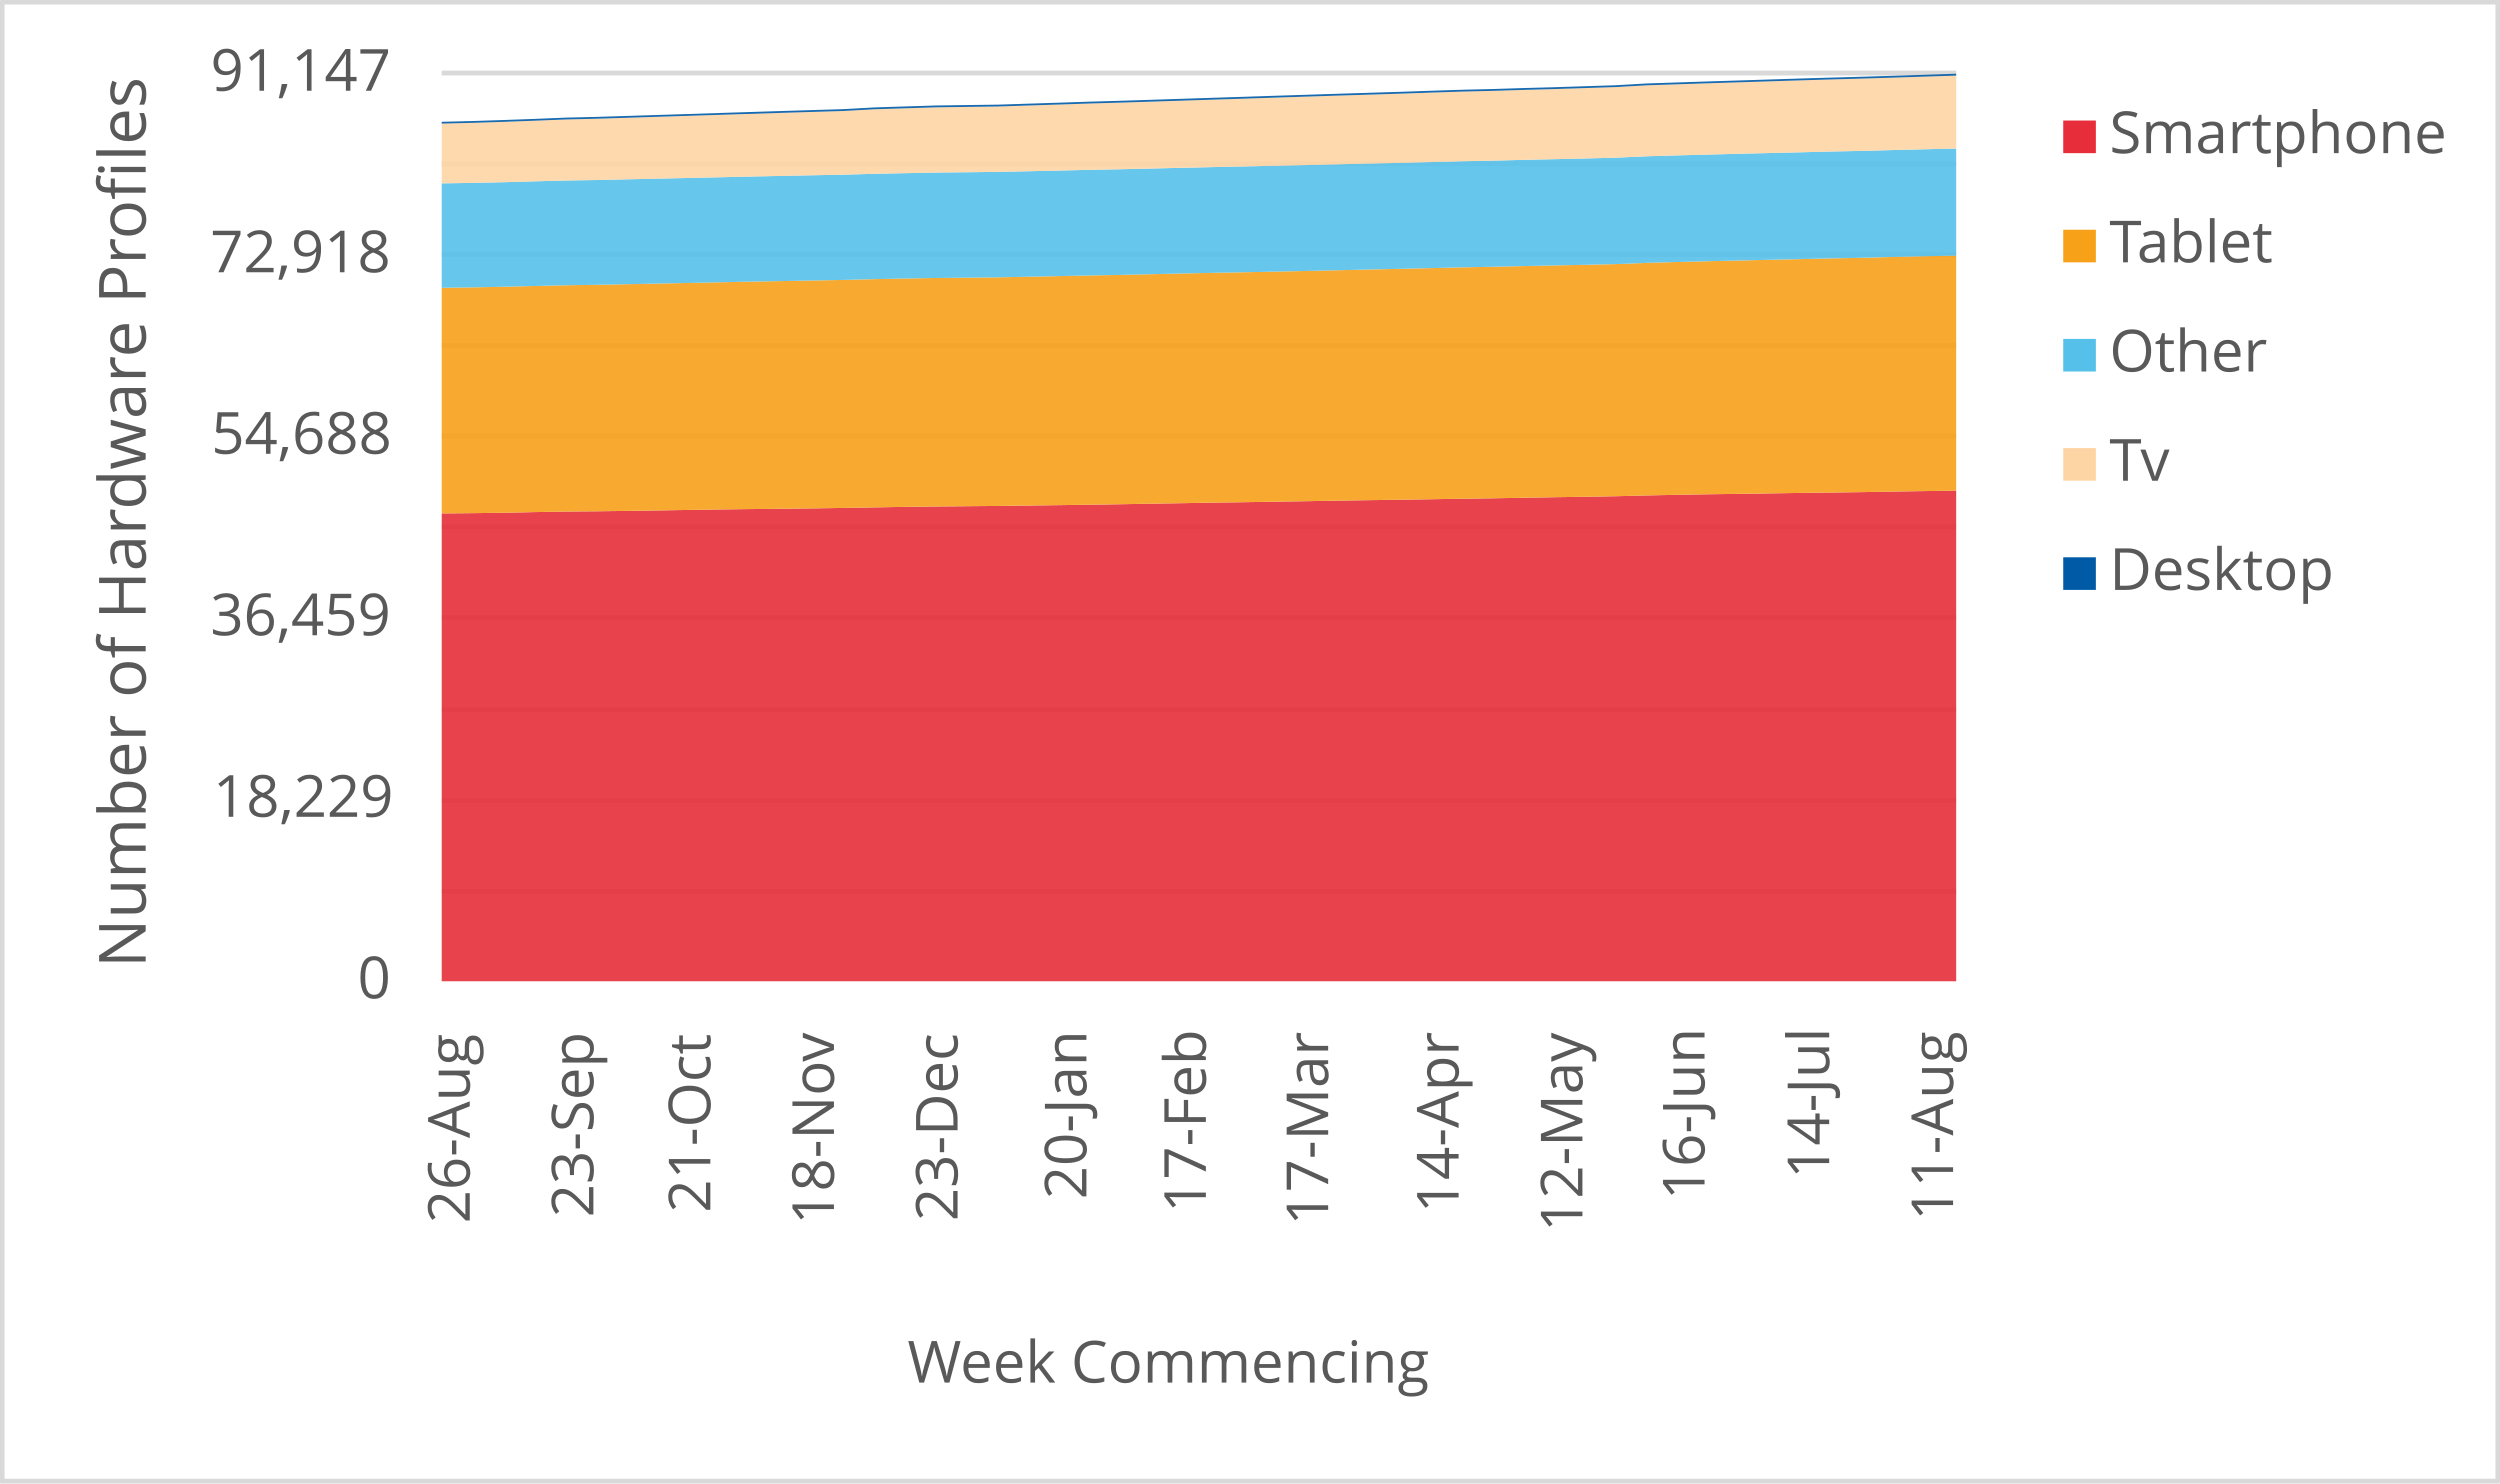
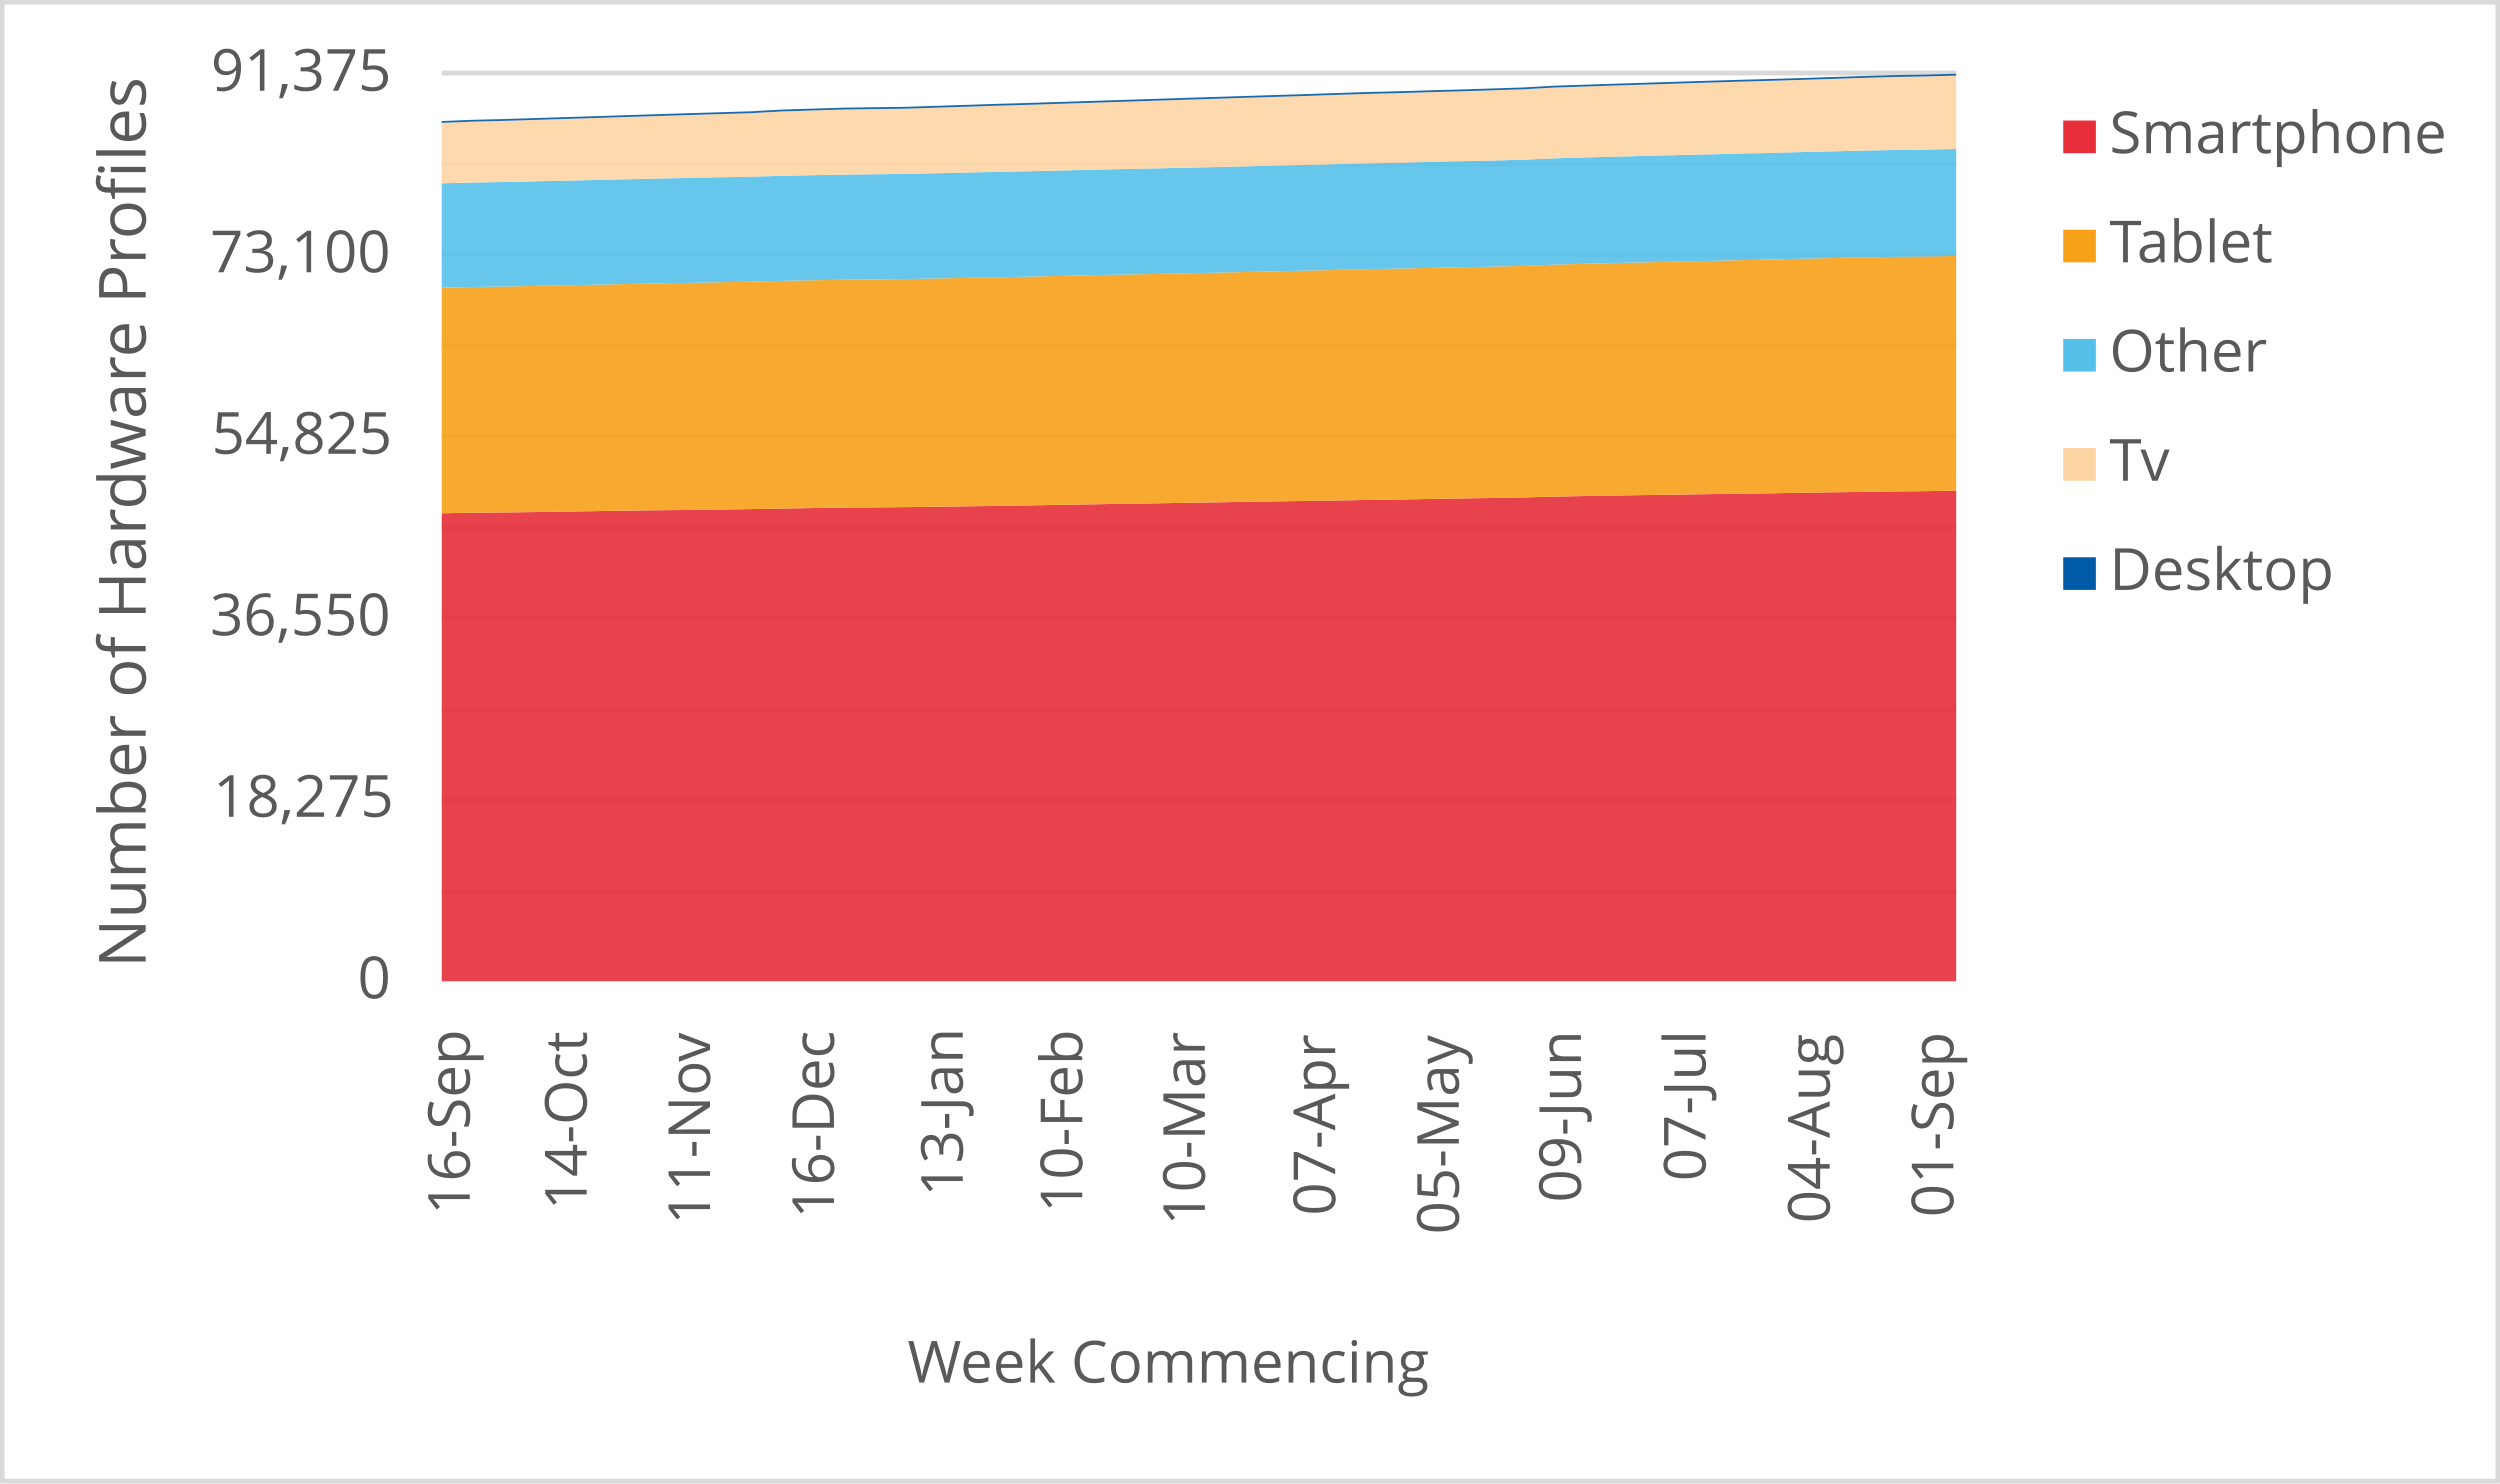
<svg xmlns="http://www.w3.org/2000/svg" width="1763" height="1046" xml:space="preserve" overflow="hidden">
  <defs>
    <clipPath id="clip0">
      <rect x="2917" y="346" width="1763" height="1046" />
    </clipPath>
  </defs>
  <g clip-path="url(#clip0)" transform="translate(-2917 -346)">
    <rect x="2918" y="347" width="1760" height="1043" fill="#FFFFFF" />
    <g>
      <path d="    M3228.5 974.532 4296.5 974.532    M3228.5 910.53 4296.5 910.53    M3228.5 846.528 4296.5 846.528    M3228.5 781.526 4296.5 781.526    M3228.5 717.524 4296.5 717.524    M3228.5 653.522 4296.5 653.522    M3228.5 589.52 4296.5 589.52    M3228.5 525.517 4296.5 525.517    M3228.5 461.515 4296.5 461.515    M3228.5 397.5 4296.5 397.5" stroke="#D9D9D9" stroke-width="3.438" stroke-linejoin="round" stroke-miterlimit="10" fill="none" />
    </g>
    <g>
      <path d="M 1038.5 4296.5 1038.5" stroke="#D9D9D9" stroke-width="3.438" stroke-linejoin="round" stroke-miterlimit="10" fill="none" fill-rule="evenodd" />
    </g>
    <g>
-       <text fill="#595959" font-family="Verdana,Open Sans,DejaVu Sans,sans-serif" font-weight="400" font-size="41" transform="matrix(6.12323e-17 -1 1 6.12323e-17 3248.269 1208.667)">26-Aug</text>
+       <text fill="#595959" font-family="Verdana,Open Sans,DejaVu Sans,sans-serif" font-weight="400" font-size="41" transform="matrix(6.12323e-17 -1 1 6.12323e-17 3248.269 1202.662)">16-Sep</text>
    </g>
    <g>
-       <text fill="#595959" font-family="Verdana,Open Sans,DejaVu Sans,sans-serif" font-weight="400" font-size="41" transform="matrix(6.12323e-17 -1 1 6.12323e-17 3335.453 1204.423)">23-Sep</text>
+       <text fill="#595959" font-family="Verdana,Open Sans,DejaVu Sans,sans-serif" font-weight="400" font-size="41" transform="matrix(6.12323e-17 -1 1 6.12323e-17 3330.748 1199.378)">14-Oct</text>
    </g>
    <g>
-       <text fill="#595959" font-family="Verdana,Open Sans,DejaVu Sans,sans-serif" font-weight="400" font-size="41" transform="matrix(6.12323e-17 -1 1 6.12323e-17 3417.932 1201.14)">21-Oct</text>
+       <text fill="#595959" font-family="Verdana,Open Sans,DejaVu Sans,sans-serif" font-weight="400" font-size="41" transform="matrix(6.12323e-17 -1 1 6.12323e-17 3417.702 1209.708)">11-Nov</text>
    </g>
    <g>
-       <text fill="#595959" font-family="Verdana,Open Sans,DejaVu Sans,sans-serif" font-weight="400" font-size="41" transform="matrix(6.12323e-17 -1 1 6.12323e-17 3505.096 1209.708)">18-Nov</text>
+       <text fill="#595959" font-family="Verdana,Open Sans,DejaVu Sans,sans-serif" font-weight="400" font-size="41" transform="matrix(6.12323e-17 -1 1 6.12323e-17 3505.096 1205.364)">16-Dec</text>
    </g>
    <g>
-       <text fill="#595959" font-family="Verdana,Open Sans,DejaVu Sans,sans-serif" font-weight="400" font-size="41" transform="matrix(6.12323e-17 -1 1 6.12323e-17 3592.279 1207.126)">23-Dec</text>
+       <text fill="#595959" font-family="Verdana,Open Sans,DejaVu Sans,sans-serif" font-weight="400" font-size="41" transform="matrix(6.12323e-17 -1 1 6.12323e-17 3595.933 1189.929)">13-Jan</text>
    </g>
    <g>
-       <text fill="#595959" font-family="Verdana,Open Sans,DejaVu Sans,sans-serif" font-weight="400" font-size="41" transform="matrix(6.12323e-17 -1 1 6.12323e-17 3683.137 1191.691)">20-Jan</text>
+       <text fill="#595959" font-family="Verdana,Open Sans,DejaVu Sans,sans-serif" font-weight="400" font-size="41" transform="matrix(6.12323e-17 -1 1 6.12323e-17 3680.194 1201.32)">10-Feb</text>
    </g>
    <g>
-       <text fill="#595959" font-family="Verdana,Open Sans,DejaVu Sans,sans-serif" font-weight="400" font-size="41" transform="matrix(6.12323e-17 -1 1 6.12323e-17 3767.377 1201.32)">17-Feb</text>
+       <text fill="#595959" font-family="Verdana,Open Sans,DejaVu Sans,sans-serif" font-weight="400" font-size="41" transform="matrix(6.12323e-17 -1 1 6.12323e-17 3766.667 1210.289)">10-Mar</text>
    </g>
    <g>
-       <text fill="#595959" font-family="Verdana,Open Sans,DejaVu Sans,sans-serif" font-weight="400" font-size="41" transform="matrix(6.12323e-17 -1 1 6.12323e-17 3853.62 1210.289)">17-Mar</text>
+       <text fill="#595959" font-family="Verdana,Open Sans,DejaVu Sans,sans-serif" font-weight="400" font-size="41" transform="matrix(6.12323e-17 -1 1 6.12323e-17 3858.575 1203.262)">07-Apr</text>
    </g>
    <g>
-       <text fill="#595959" font-family="Verdana,Open Sans,DejaVu Sans,sans-serif" font-weight="400" font-size="41" transform="matrix(6.12323e-17 -1 1 6.12323e-17 3945.609 1201.541)">14-Apr</text>
+       <text fill="#595959" font-family="Verdana,Open Sans,DejaVu Sans,sans-serif" font-weight="400" font-size="41" transform="matrix(6.12323e-17 -1 1 6.12323e-17 3945.759 1216.475)">05-May</text>
    </g>
    <g>
-       <text fill="#595959" font-family="Verdana,Open Sans,DejaVu Sans,sans-serif" font-weight="400" font-size="41" transform="matrix(6.12323e-17 -1 1 6.12323e-17 4032.922 1214.753)">12-May</text>
+       <text fill="#595959" font-family="Verdana,Open Sans,DejaVu Sans,sans-serif" font-weight="400" font-size="41" transform="matrix(6.12323e-17 -1 1 6.12323e-17 4031.871 1194.013)">09-Jun</text>
    </g>
    <g>
-       <text fill="#595959" font-family="Verdana,Open Sans,DejaVu Sans,sans-serif" font-weight="400" font-size="41" transform="matrix(6.12323e-17 -1 1 6.12323e-17 4119.035 1192.291)">16-Jun</text>
+       <text fill="#595959" font-family="Verdana,Open Sans,DejaVu Sans,sans-serif" font-weight="400" font-size="41" transform="matrix(6.12323e-17 -1 1 6.12323e-17 4119.766 1178.999)">07-Jul</text>
    </g>
    <g>
-       <text fill="#595959" font-family="Verdana,Open Sans,DejaVu Sans,sans-serif" font-weight="400" font-size="41" transform="matrix(6.12323e-17 -1 1 6.12323e-17 4206.949 1177.277)">14-Jul</text>
+       <text fill="#595959" font-family="Verdana,Open Sans,DejaVu Sans,sans-serif" font-weight="400" font-size="41" transform="matrix(6.12323e-17 -1 1 6.12323e-17 4207.31 1208.627)">04-Aug</text>
    </g>
    <g>
-       <text fill="#595959" font-family="Verdana,Open Sans,DejaVu Sans,sans-serif" font-weight="400" font-size="41" transform="matrix(6.12323e-17 -1 1 6.12323e-17 4294.323 1206.906)">11-Aug</text>
+       <text fill="#595959" font-family="Verdana,Open Sans,DejaVu Sans,sans-serif" font-weight="400" font-size="41" transform="matrix(6.12323e-17 -1 1 6.12323e-17 4294.493 1204.383)">01-Sep</text>
    </g>
    <g>
      <text fill="#595959" font-family="Verdana,Open Sans,DejaVu Sans,sans-serif" font-weight="400" font-size="41" transform="matrix(1 0 0 1 3169.141 1050)">0</text>
    </g>
    <g>
-       <text fill="#595959" font-family="Verdana,Open Sans,DejaVu Sans,sans-serif" font-weight="400" font-size="41" transform="matrix(1 0 0 1 3067.202 922)">18,229</text>
+       <text fill="#595959" font-family="Verdana,Open Sans,DejaVu Sans,sans-serif" font-weight="400" font-size="41" transform="matrix(1 0 0 1 3067.362 922)">18,275</text>
    </g>
    <g>
-       <text fill="#595959" font-family="Verdana,Open Sans,DejaVu Sans,sans-serif" font-weight="400" font-size="41" transform="matrix(1 0 0 1 3065.32 794)">36,459</text>
+       <text fill="#595959" font-family="Verdana,Open Sans,DejaVu Sans,sans-serif" font-weight="400" font-size="41" transform="matrix(1 0 0 1 3065.16 794)">36,550</text>
    </g>
    <g>
-       <text fill="#595959" font-family="Verdana,Open Sans,DejaVu Sans,sans-serif" font-weight="400" font-size="41" transform="matrix(1 0 0 1 3066.021 666)">54,688</text>
+       <text fill="#595959" font-family="Verdana,Open Sans,DejaVu Sans,sans-serif" font-weight="400" font-size="41" transform="matrix(1 0 0 1 3066.261 666)">54,825</text>
    </g>
    <g>
-       <text fill="#595959" font-family="Verdana,Open Sans,DejaVu Sans,sans-serif" font-weight="400" font-size="41" transform="matrix(1 0 0 1 3065.24 538)">72,918</text>
+       <text fill="#595959" font-family="Verdana,Open Sans,DejaVu Sans,sans-serif" font-weight="400" font-size="41" transform="matrix(1 0 0 1 3065.16 538)">73,100</text>
    </g>
    <g>
-       <text fill="#595959" font-family="Verdana,Open Sans,DejaVu Sans,sans-serif" font-weight="400" font-size="41" transform="matrix(1 0 0 1 3065.44 410)">91,147</text>
+       <text fill="#595959" font-family="Verdana,Open Sans,DejaVu Sans,sans-serif" font-weight="400" font-size="41" transform="matrix(1 0 0 1 3065.72 410)">91,375</text>
    </g>
    <g>
      <text fill="#595959" font-family="Verdana,Open Sans,DejaVu Sans,sans-serif" font-weight="400" font-size="41" transform="matrix(1 0 0 1 3556.971 1321)">Week Commencing</text>
    </g>
    <g>
      <text fill="#595959" font-family="Verdana,Open Sans,DejaVu Sans,sans-serif" font-weight="400" font-size="46" transform="matrix(6.12323e-17 -1 1 6.12323e-17 3019.73 1028.553)">Number of Hardware Profiles</text>
    </g>
    <rect x="2918.5" y="347.5" width="1760" height="1043" stroke="#D9D9D9" stroke-width="3.438" stroke-linejoin="round" stroke-miterlimit="10" fill="none" />
    <g>
-       <path d="M3228.5 1038 3250.296 1038 3272.092 1038 3293.888 1038 3315.684 1038 3337.48 1038 3359.276 1038 3381.071 1038 3402.867 1038 3424.663 1038 3446.459 1038 3468.255 1038 3490.051 1038 3511.847 1038 3533.643 1038 3555.439 1038 3577.235 1038 3599.031 1038 3620.827 1038 3642.622 1038 3664.418 1038 3686.214 1038 3708.01 1038 3729.806 1038 3751.602 1038 3773.398 1038 3795.194 1038 3816.99 1038 3838.786 1038 3860.582 1038 3882.378 1038 3904.173 1038 3925.969 1038 3947.765 1038 3969.561 1038 3991.357 1038 4013.153 1038 4034.949 1038 4056.745 1038 4078.541 1038 4100.337 1038 4122.133 1038 4143.929 1038 4165.724 1038 4187.52 1038 4209.316 1038 4231.112 1038 4252.908 1038 4274.704 1038 4296.5 1038 4296.5 692.031 4274.704 692.304 4252.908 692.627 4231.112 693.028 4209.316 693.323 4187.52 693.596 4165.724 693.933 4143.929 694.256 4122.133 694.551 4100.337 694.923 4078.541 695.38 4056.745 695.935 4034.949 696.307 4013.153 696.637 3991.357 697.023 3969.561 697.395 3947.765 697.704 3925.969 698.062 3904.173 698.413 3882.378 698.715 3860.582 699.045 3838.786 699.431 3816.99 699.775 3795.194 700.133 3773.398 700.428 3751.602 700.822 3729.806 701.18 3708.01 701.573 3686.214 701.917 3664.418 702.219 3642.622 702.507 3620.827 702.781 3599.031 702.977 3577.235 703.16 3555.439 703.434 3533.643 703.813 3511.847 704.192 3490.051 704.508 3468.255 704.768 3446.459 704.992 3424.663 705.259 3402.867 705.603 3381.071 705.954 3359.276 706.277 3337.48 706.565 3315.684 706.748 3293.888 707.134 3272.092 707.604 3250.296 707.871 3228.5 708.068 3228.5 1038Z" fill="#e62d39" opacity="0.9" />
+       <path d="M3228.5 1038 3250.296 1038 3272.092 1038 3293.888 1038 3315.684 1038 3337.48 1038 3359.276 1038 3381.071 1038 3402.867 1038 3424.663 1038 3446.459 1038 3468.255 1038 3490.051 1038 3511.847 1038 3533.643 1038 3555.439 1038 3577.235 1038 3599.031 1038 3620.827 1038 3642.622 1038 3664.418 1038 3686.214 1038 3708.01 1038 3729.806 1038 3751.602 1038 3773.398 1038 3795.194 1038 3816.99 1038 3838.786 1038 3860.582 1038 3882.378 1038 3904.173 1038 3925.969 1038 3947.765 1038 3969.561 1038 3991.357 1038 4013.153 1038 4034.949 1038 4056.745 1038 4078.541 1038 4100.337 1038 4122.133 1038 4143.929 1038 4165.724 1038 4187.52 1038 4209.316 1038 4231.112 1038 4252.908 1038 4274.704 1038 4296.5 1038 4296.5 692.046 4274.704 692.361 4252.908 692.565 4231.112 692.894 4209.316 693.167 4187.52 693.489 4165.724 693.888 4143.929 694.183 4122.133 694.456 4100.337 694.792 4078.541 695.114 4056.745 695.408 4034.949 695.779 4013.153 696.235 3991.357 696.788 3969.561 697.159 3947.765 697.488 3925.969 697.874 3904.173 698.245 3882.378 698.553 3860.582 698.91 3838.786 699.261 3816.99 699.562 3795.194 699.891 3773.398 700.276 3751.602 700.619 3729.806 700.977 3708.01 701.271 3686.214 701.663 3664.418 702.02 3642.622 702.412 3620.827 702.756 3599.031 703.057 3577.235 703.344 3555.439 703.617 3533.643 703.813 3511.847 703.995 3490.051 704.268 3468.255 704.647 3446.459 705.025 3424.663 705.34 3402.867 705.599 3381.071 705.823 3359.276 706.09 3337.48 706.433 3315.684 706.783 3293.888 707.105 3272.092 707.392 3250.296 707.574 3228.5 707.96 3228.5 1038Z" fill="#e62d39" opacity="0.9" />
    </g>
    <g>
-       <path d="M3228.5 708.068 3250.296 707.871 3272.092 707.604 3293.888 707.134 3315.684 706.748 3337.48 706.565 3359.276 706.277 3381.071 705.954 3402.867 705.603 3424.663 705.259 3446.459 704.992 3468.255 704.768 3490.051 704.508 3511.847 704.192 3533.643 703.813 3555.439 703.434 3577.235 703.16 3599.031 702.977 3620.827 702.781 3642.622 702.507 3664.418 702.219 3686.214 701.917 3708.01 701.573 3729.806 701.18 3751.602 700.822 3773.398 700.428 3795.194 700.133 3816.99 699.775 3838.786 699.431 3860.582 699.045 3882.378 698.715 3904.173 698.413 3925.969 698.062 3947.765 697.704 3969.561 697.395 3991.357 697.023 4013.153 696.637 4034.949 696.307 4056.745 695.935 4078.541 695.38 4100.337 694.923 4122.133 694.551 4143.929 694.256 4165.724 693.933 4187.52 693.596 4209.316 693.323 4231.112 693.028 4252.908 692.627 4274.704 692.304 4296.5 692.031 4296.5 526.25 4274.704 526.678 4252.908 527.184 4231.112 527.76 4209.316 528.188 4187.52 528.708 4165.724 529.185 4143.929 529.691 4122.133 530.196 4100.337 530.744 4078.541 531.341 4056.745 532.232 4034.949 532.738 4013.153 533.173 3991.357 533.637 3969.561 534.128 3947.765 534.528 3925.969 535.076 3904.173 535.582 3882.378 536.052 3860.582 536.565 3838.786 537.07 3816.99 537.52 3795.194 537.976 3773.398 538.369 3751.602 538.833 3729.806 539.331 3708.01 539.83 3686.214 540.237 3664.418 540.693 3642.622 541.143 3620.827 541.571 3599.031 541.81 3577.235 542.021 3555.439 542.414 3533.643 542.835 3511.847 543.404 3490.051 543.804 3468.255 544.211 3446.459 544.583 3424.663 545.061 3402.867 545.524 3381.071 545.96 3359.276 546.416 3337.48 546.851 3315.684 547.16 3293.888 547.68 3272.092 548.214 3250.296 548.649 3228.5 548.951 3228.5 708.068Z" fill="#f6a118" opacity="0.9" />
+       <path d="M3228.5 707.96 3250.296 707.574 3272.092 707.392 3293.888 707.105 3315.684 706.783 3337.48 706.433 3359.276 706.09 3381.071 705.823 3402.867 705.599 3424.663 705.34 3446.459 705.025 3468.255 704.647 3490.051 704.268 3511.847 703.995 3533.643 703.813 3555.439 703.617 3577.235 703.344 3599.031 703.057 3620.827 702.756 3642.622 702.412 3664.418 702.02 3686.214 701.663 3708.01 701.271 3729.806 700.977 3751.602 700.619 3773.398 700.276 3795.194 699.891 3816.99 699.562 3838.786 699.261 3860.582 698.91 3882.378 698.553 3904.173 698.245 3925.969 697.874 3947.765 697.488 3969.561 697.159 3991.357 696.788 4013.153 696.235 4034.949 695.779 4056.745 695.408 4078.541 695.114 4100.337 694.792 4122.133 694.456 4143.929 694.183 4165.724 693.888 4187.52 693.489 4209.316 693.167 4231.112 692.894 4252.908 692.565 4274.704 692.361 4296.5 692.046 4296.5 526.483 4274.704 526.904 4252.908 527.135 4231.112 527.527 4209.316 527.954 4187.52 528.458 4165.724 529.033 4143.929 529.46 4122.133 529.978 4100.337 530.455 4078.541 530.959 4056.745 531.463 4034.949 532.01 4013.153 532.605 3991.357 533.494 3969.561 533.999 3947.765 534.433 3925.969 534.895 3904.173 535.385 3882.378 535.785 3860.582 536.331 3838.786 536.835 3816.99 537.305 3795.194 537.816 3773.398 538.32 3751.602 538.768 3729.806 539.224 3708.01 539.616 3686.214 540.078 3664.418 540.576 3642.622 541.073 3620.827 541.479 3599.031 541.934 3577.235 542.383 3555.439 542.81 3533.643 543.048 3511.847 543.258 3490.051 543.65 3468.255 544.071 3446.459 544.638 3424.663 545.037 3402.867 545.443 3381.071 545.815 3359.276 546.291 3337.48 546.753 3315.684 547.187 3293.888 547.643 3272.092 548.077 3250.296 548.385 3228.5 548.903 3228.5 707.96Z" fill="#f6a118" opacity="0.9" />
    </g>
    <g>
-       <path d="M3228.5 548.951 3250.296 548.649 3272.092 548.214 3293.888 547.68 3315.684 547.16 3337.48 546.851 3359.276 546.416 3381.071 545.96 3402.867 545.524 3424.663 545.061 3446.459 544.583 3468.255 544.211 3490.051 543.804 3511.847 543.404 3533.643 542.835 3555.439 542.414 3577.235 542.021 3599.031 541.81 3620.827 541.571 3642.622 541.143 3664.418 540.693 3686.214 540.237 3708.01 539.83 3729.806 539.331 3751.602 538.833 3773.398 538.369 3795.194 537.976 3816.99 537.52 3838.786 537.07 3860.582 536.565 3882.378 536.052 3904.173 535.582 3925.969 535.076 3947.765 534.528 3969.561 534.128 3991.357 533.637 4013.153 533.173 4034.949 532.738 4056.745 532.232 4078.541 531.341 4100.337 530.744 4122.133 530.196 4143.929 529.691 4165.724 529.185 4187.52 528.708 4209.316 528.188 4231.112 527.76 4252.908 527.184 4274.704 526.678 4296.5 526.25 4296.5 450.739 4274.704 451.252 4252.908 451.786 4231.112 452.382 4209.316 452.825 4187.52 453.38 4165.724 453.899 4143.929 454.419 4122.133 454.98 4100.337 455.563 4078.541 456.195 4056.745 457.185 4034.949 457.747 4013.153 458.239 3991.357 458.723 3969.561 459.285 3947.765 459.713 3925.969 460.282 3904.173 460.851 3882.378 461.342 3860.582 461.862 3838.786 462.388 3816.99 462.873 3795.194 463.35 3773.398 463.8 3751.602 464.305 3729.806 464.811 3708.01 465.323 3686.214 465.745 3664.418 466.25 3642.622 466.742 3620.827 467.212 3599.031 467.458 3577.235 467.683 3555.439 468.118 3533.643 468.553 3511.847 469.178 3490.051 469.592 3468.255 470.035 3446.459 470.491 3424.663 470.997 3402.867 471.495 3381.071 471.959 3359.276 472.457 3337.48 472.949 3315.684 473.293 3293.888 473.876 3272.092 474.501 3250.296 474.964 3228.5 475.308 3228.5 548.951Z" fill="#55c0e9" opacity="0.9" />
+       <path d="M3228.5 548.903 3250.296 548.385 3272.092 548.077 3293.888 547.643 3315.684 547.187 3337.48 546.753 3359.276 546.291 3381.071 545.815 3402.867 545.443 3424.663 545.037 3446.459 544.638 3468.255 544.071 3490.051 543.65 3511.847 543.258 3533.643 543.048 3555.439 542.81 3577.235 542.383 3599.031 541.934 3620.827 541.479 3642.622 541.073 3664.418 540.576 3686.214 540.078 3708.01 539.616 3729.806 539.224 3751.602 538.768 3773.398 538.32 3795.194 537.816 3816.99 537.305 3838.786 536.835 3860.582 536.331 3882.378 535.785 3904.173 535.385 3925.969 534.895 3947.765 534.433 3969.561 533.999 3991.357 533.494 4013.153 532.605 4034.949 532.01 4056.745 531.463 4078.541 530.959 4100.337 530.455 4122.133 529.978 4143.929 529.46 4165.724 529.033 4187.52 528.458 4209.316 527.954 4231.112 527.527 4252.908 527.135 4274.704 526.904 4296.5 526.483 4296.5 451.063 4274.704 451.497 4252.908 451.756 4231.112 452.205 4209.316 452.716 4187.52 453.248 4165.724 453.844 4143.929 454.285 4122.133 454.838 4100.337 455.357 4078.541 455.875 4056.745 456.435 4034.949 457.017 4013.153 457.647 3991.357 458.635 3969.561 459.195 3947.765 459.685 3925.969 460.168 3904.173 460.729 3882.378 461.156 3860.582 461.723 3838.786 462.291 3816.99 462.781 3795.194 463.299 3773.398 463.825 3751.602 464.308 3729.806 464.784 3708.01 465.232 3686.214 465.737 3664.418 466.241 3642.622 466.752 3620.827 467.173 3599.031 467.677 3577.235 468.167 3555.439 468.636 3533.643 468.882 3511.847 469.106 3490.051 469.54 3468.255 469.974 3446.459 470.598 3424.663 471.011 3402.867 471.452 3381.071 471.907 3359.276 472.412 3337.48 472.909 3315.684 473.371 3293.888 473.868 3272.092 474.359 3250.296 474.702 3228.5 475.283 3228.5 548.903Z" fill="#55c0e9" opacity="0.9" />
    </g>
    <g>
-       <path d="M3228.5 475.308 3250.296 474.964 3272.092 474.501 3293.888 473.876 3315.684 473.293 3337.48 472.949 3359.276 472.457 3381.071 471.959 3402.867 471.495 3424.663 470.997 3446.459 470.491 3468.255 470.035 3490.051 469.592 3511.847 469.178 3533.643 468.553 3555.439 468.118 3577.235 467.683 3599.031 467.458 3620.827 467.212 3642.622 466.742 3664.418 466.25 3686.214 465.745 3708.01 465.323 3729.806 464.811 3751.602 464.305 3773.398 463.8 3795.194 463.35 3816.99 462.873 3838.786 462.388 3860.582 461.862 3882.378 461.342 3904.173 460.851 3925.969 460.282 3947.765 459.713 3969.561 459.285 3991.357 458.723 4013.153 458.239 4034.949 457.747 4056.745 457.185 4078.541 456.195 4100.337 455.563 4122.133 454.98 4143.929 454.419 4165.724 453.899 4187.52 453.38 4209.316 452.825 4231.112 452.382 4252.908 451.786 4274.704 451.252 4296.5 450.739 4296.5 399.306 4274.704 400.029 4252.908 400.731 4231.112 401.391 4209.316 402.002 4187.52 402.648 4165.724 403.336 4143.929 404.032 4122.133 404.713 4100.337 405.436 4078.541 406.152 4056.745 407.402 4034.949 408.104 4013.153 408.813 3991.357 409.403 3969.561 410.091 3947.765 410.604 3925.969 411.313 3904.173 412.064 3882.378 412.745 3860.582 413.412 3838.786 414.122 3816.99 414.81 3795.194 415.54 3773.398 416.235 3751.602 416.944 3729.806 417.654 3708.01 418.349 3686.214 418.974 3664.418 419.697 3642.622 420.392 3620.827 421.101 3599.031 421.389 3577.235 421.691 3555.439 422.365 3533.643 423.06 3511.847 424.275 3490.051 424.928 3468.255 425.595 3446.459 426.283 3424.663 426.971 3402.867 427.673 3381.071 428.362 3359.276 429.05 3337.48 429.731 3315.684 430.257 3293.888 431.142 3272.092 431.936 3250.296 432.638 3228.5 433.178 3228.5 475.308Z" fill="#fdd5a4" opacity="0.9" />
+       <path d="M3228.5 475.283 3250.296 474.702 3272.092 474.359 3293.888 473.868 3315.684 473.371 3337.48 472.909 3359.276 472.412 3381.071 471.907 3402.867 471.452 3424.663 471.011 3446.459 470.598 3468.255 469.974 3490.051 469.54 3511.847 469.106 3533.643 468.882 3555.439 468.636 3577.235 468.167 3599.031 467.677 3620.827 467.173 3642.622 466.752 3664.418 466.241 3686.214 465.737 3708.01 465.232 3729.806 464.784 3751.602 464.308 3773.398 463.825 3795.194 463.299 3816.99 462.781 3838.786 462.291 3860.582 461.723 3882.378 461.156 3904.173 460.729 3925.969 460.168 3947.765 459.685 3969.561 459.195 3991.357 458.635 4013.153 457.647 4034.949 457.017 4056.745 456.435 4078.541 455.875 4100.337 455.357 4122.133 454.838 4143.929 454.285 4165.724 453.844 4187.52 453.248 4209.316 452.716 4231.112 452.205 4252.908 451.756 4274.704 451.497 4296.5 451.063 4296.5 399.303 4274.704 399.919 4252.908 400.276 4231.112 400.9 4209.316 401.621 4187.52 402.322 4165.724 402.98 4143.929 403.589 4122.133 404.234 4100.337 404.92 4078.541 405.613 4056.745 406.293 4034.949 407.014 4013.153 407.729 3991.357 408.975 3969.561 409.676 3947.765 410.383 3925.969 410.972 3904.173 411.658 3882.378 412.169 3860.582 412.877 3838.786 413.626 3816.99 414.306 3795.194 414.971 3773.398 415.678 3751.602 416.365 3729.806 417.093 3708.01 417.787 3686.214 418.494 3664.418 419.201 3642.622 419.895 3620.827 420.518 3599.031 421.24 3577.235 421.933 3555.439 422.64 3533.643 422.928 3511.847 423.229 3490.051 423.901 3468.255 424.595 3446.459 425.806 3424.663 426.458 3402.867 427.123 3381.071 427.809 3359.276 428.496 3337.48 429.196 3315.684 429.883 3293.888 430.569 3272.092 431.248 3250.296 431.774 3228.5 432.656 3228.5 475.283Z" fill="#fdd5a4" opacity="0.9" />
    </g>
    <g>
-       <path d="M3228.5 433.178 3250.296 432.638 3272.092 431.936 3293.888 431.142 3315.684 430.257 3337.48 429.731 3359.276 429.05 3381.071 428.362 3402.867 427.673 3424.663 426.971 3446.459 426.283 3468.255 425.595 3490.051 424.928 3511.847 424.275 3533.643 423.06 3555.439 422.365 3577.235 421.691 3599.031 421.389 3620.827 421.101 3642.622 420.392 3664.418 419.697 3686.214 418.974 3708.01 418.349 3729.806 417.654 3751.602 416.944 3773.398 416.235 3795.194 415.54 3816.99 414.81 3838.786 414.122 3860.582 413.412 3882.378 412.745 3904.173 412.064 3925.969 411.313 3947.765 410.604 3969.561 410.091 3991.357 409.403 4013.153 408.813 4034.949 408.104 4056.745 407.402 4078.541 406.152 4100.337 405.436 4122.133 404.713 4143.929 404.032 4165.724 403.336 4187.52 402.648 4209.316 402.002 4231.112 401.391 4252.908 400.731 4274.704 400.029 4296.5 399.306 4296.5 398 4274.704 398.723 4252.908 399.425 4231.112 400.085 4209.316 400.696 4187.52 401.342 4165.724 402.03 4143.929 402.726 4122.133 403.407 4100.337 404.13 4078.541 404.846 4056.745 406.096 4034.949 406.798 4013.153 407.507 3991.357 408.097 3969.561 408.785 3947.765 409.298 3925.969 410.007 3904.173 410.758 3882.378 411.439 3860.582 412.106 3838.786 412.816 3816.99 413.504 3795.194 414.234 3773.398 414.929 3751.602 415.638 3729.806 416.348 3708.01 417.043 3686.214 417.668 3664.418 418.391 3642.622 419.086 3620.827 419.795 3599.031 420.083 3577.235 420.385 3555.439 421.059 3533.643 421.754 3511.847 422.969 3490.051 423.622 3468.255 424.289 3446.459 424.977 3424.663 425.672 3402.867 426.381 3381.071 427.07 3359.276 427.758 3337.48 428.439 3315.684 428.965 3293.888 429.85 3272.092 430.644 3250.296 431.346 3228.5 431.886 3228.5 433.178Z" fill="#005aa6" opacity="0.9" />
+       <path d="M3228.5 432.656 3250.296 431.774 3272.092 431.248 3293.888 430.569 3315.684 429.883 3337.48 429.196 3359.276 428.496 3381.071 427.809 3402.867 427.123 3424.663 426.458 3446.459 425.806 3468.255 424.595 3490.051 423.901 3511.847 423.229 3533.643 422.928 3555.439 422.64 3577.235 421.933 3599.031 421.24 3620.827 420.518 3642.622 419.895 3664.418 419.201 3686.214 418.494 3708.01 417.787 3729.806 417.093 3751.602 416.365 3773.398 415.678 3795.194 414.971 3816.99 414.306 3838.786 413.626 3860.582 412.877 3882.378 412.169 3904.173 411.658 3925.969 410.972 3947.765 410.383 3969.561 409.676 3991.357 408.975 4013.153 407.729 4034.949 407.014 4056.745 406.293 4078.541 405.613 4100.337 404.92 4122.133 404.234 4143.929 403.589 4165.724 402.98 4187.52 402.322 4209.316 401.621 4231.112 400.9 4252.908 400.276 4274.704 399.919 4296.5 399.303 4296.5 398 4274.704 398.616 4252.908 398.974 4231.112 399.597 4209.316 400.318 4187.52 401.019 4165.724 401.677 4143.929 402.287 4122.133 402.931 4100.337 403.617 4078.541 404.311 4056.745 404.99 4034.949 405.712 4013.153 406.426 3991.357 407.673 3969.561 408.373 3947.765 409.08 3925.969 409.669 3904.173 410.355 3882.378 410.867 3860.582 411.574 3838.786 412.323 3816.99 413.003 3795.194 413.668 3773.398 414.376 3751.602 415.062 3729.806 415.79 3708.01 416.484 3686.214 417.191 3664.418 417.899 3642.622 418.592 3620.827 419.215 3599.031 419.937 3577.235 420.63 3555.439 421.338 3533.643 421.625 3511.847 421.926 3490.051 422.598 3468.255 423.292 3446.459 424.504 3424.663 425.155 3402.867 425.82 3381.071 426.507 3359.276 427.2 3337.48 427.908 3315.684 428.594 3293.888 429.28 3272.092 429.96 3250.296 430.485 3228.5 431.368 3228.5 432.656Z" fill="#005aa6" opacity="0.9" />
    </g>
    <g>
      <rect x="4372" y="431" width="23" height="23" fill="#e62d39" />
    </g>
    <g>
      <text fill="#595959" font-family="Verdana,Open Sans,DejaVu Sans,sans-serif" font-weight="400" font-size="41" transform="matrix(1 0 0 1 4404.56 454)">Smartphone</text>
    </g>
    <g>
      <rect x="4372" y="508" width="23" height="23" fill="#f6a118" />
    </g>
    <g>
      <text fill="#595959" font-family="Verdana,Open Sans,DejaVu Sans,sans-serif" font-weight="400" font-size="41" transform="matrix(1 0 0 1 4404.56 531)">Tablet</text>
    </g>
    <g>
      <rect x="4372" y="585" width="23" height="23" fill="#55c0e9" />
    </g>
    <g>
      <text fill="#595959" font-family="Verdana,Open Sans,DejaVu Sans,sans-serif" font-weight="400" font-size="41" transform="matrix(1 0 0 1 4404.56 608)">Other</text>
    </g>
    <g>
      <rect x="4372" y="662" width="23" height="23" fill="#fdd5a4" />
    </g>
    <g>
      <text fill="#595959" font-family="Verdana,Open Sans,DejaVu Sans,sans-serif" font-weight="400" font-size="41" transform="matrix(1 0 0 1 4404.56 685)">Tv</text>
    </g>
    <g>
      <rect x="4372" y="739" width="23" height="23" fill="#005aa6" />
    </g>
    <g>
      <text fill="#595959" font-family="Verdana,Open Sans,DejaVu Sans,sans-serif" font-weight="400" font-size="41" transform="matrix(1 0 0 1 4404.56 762)">Desktop</text>
    </g>
  </g>
</svg>
